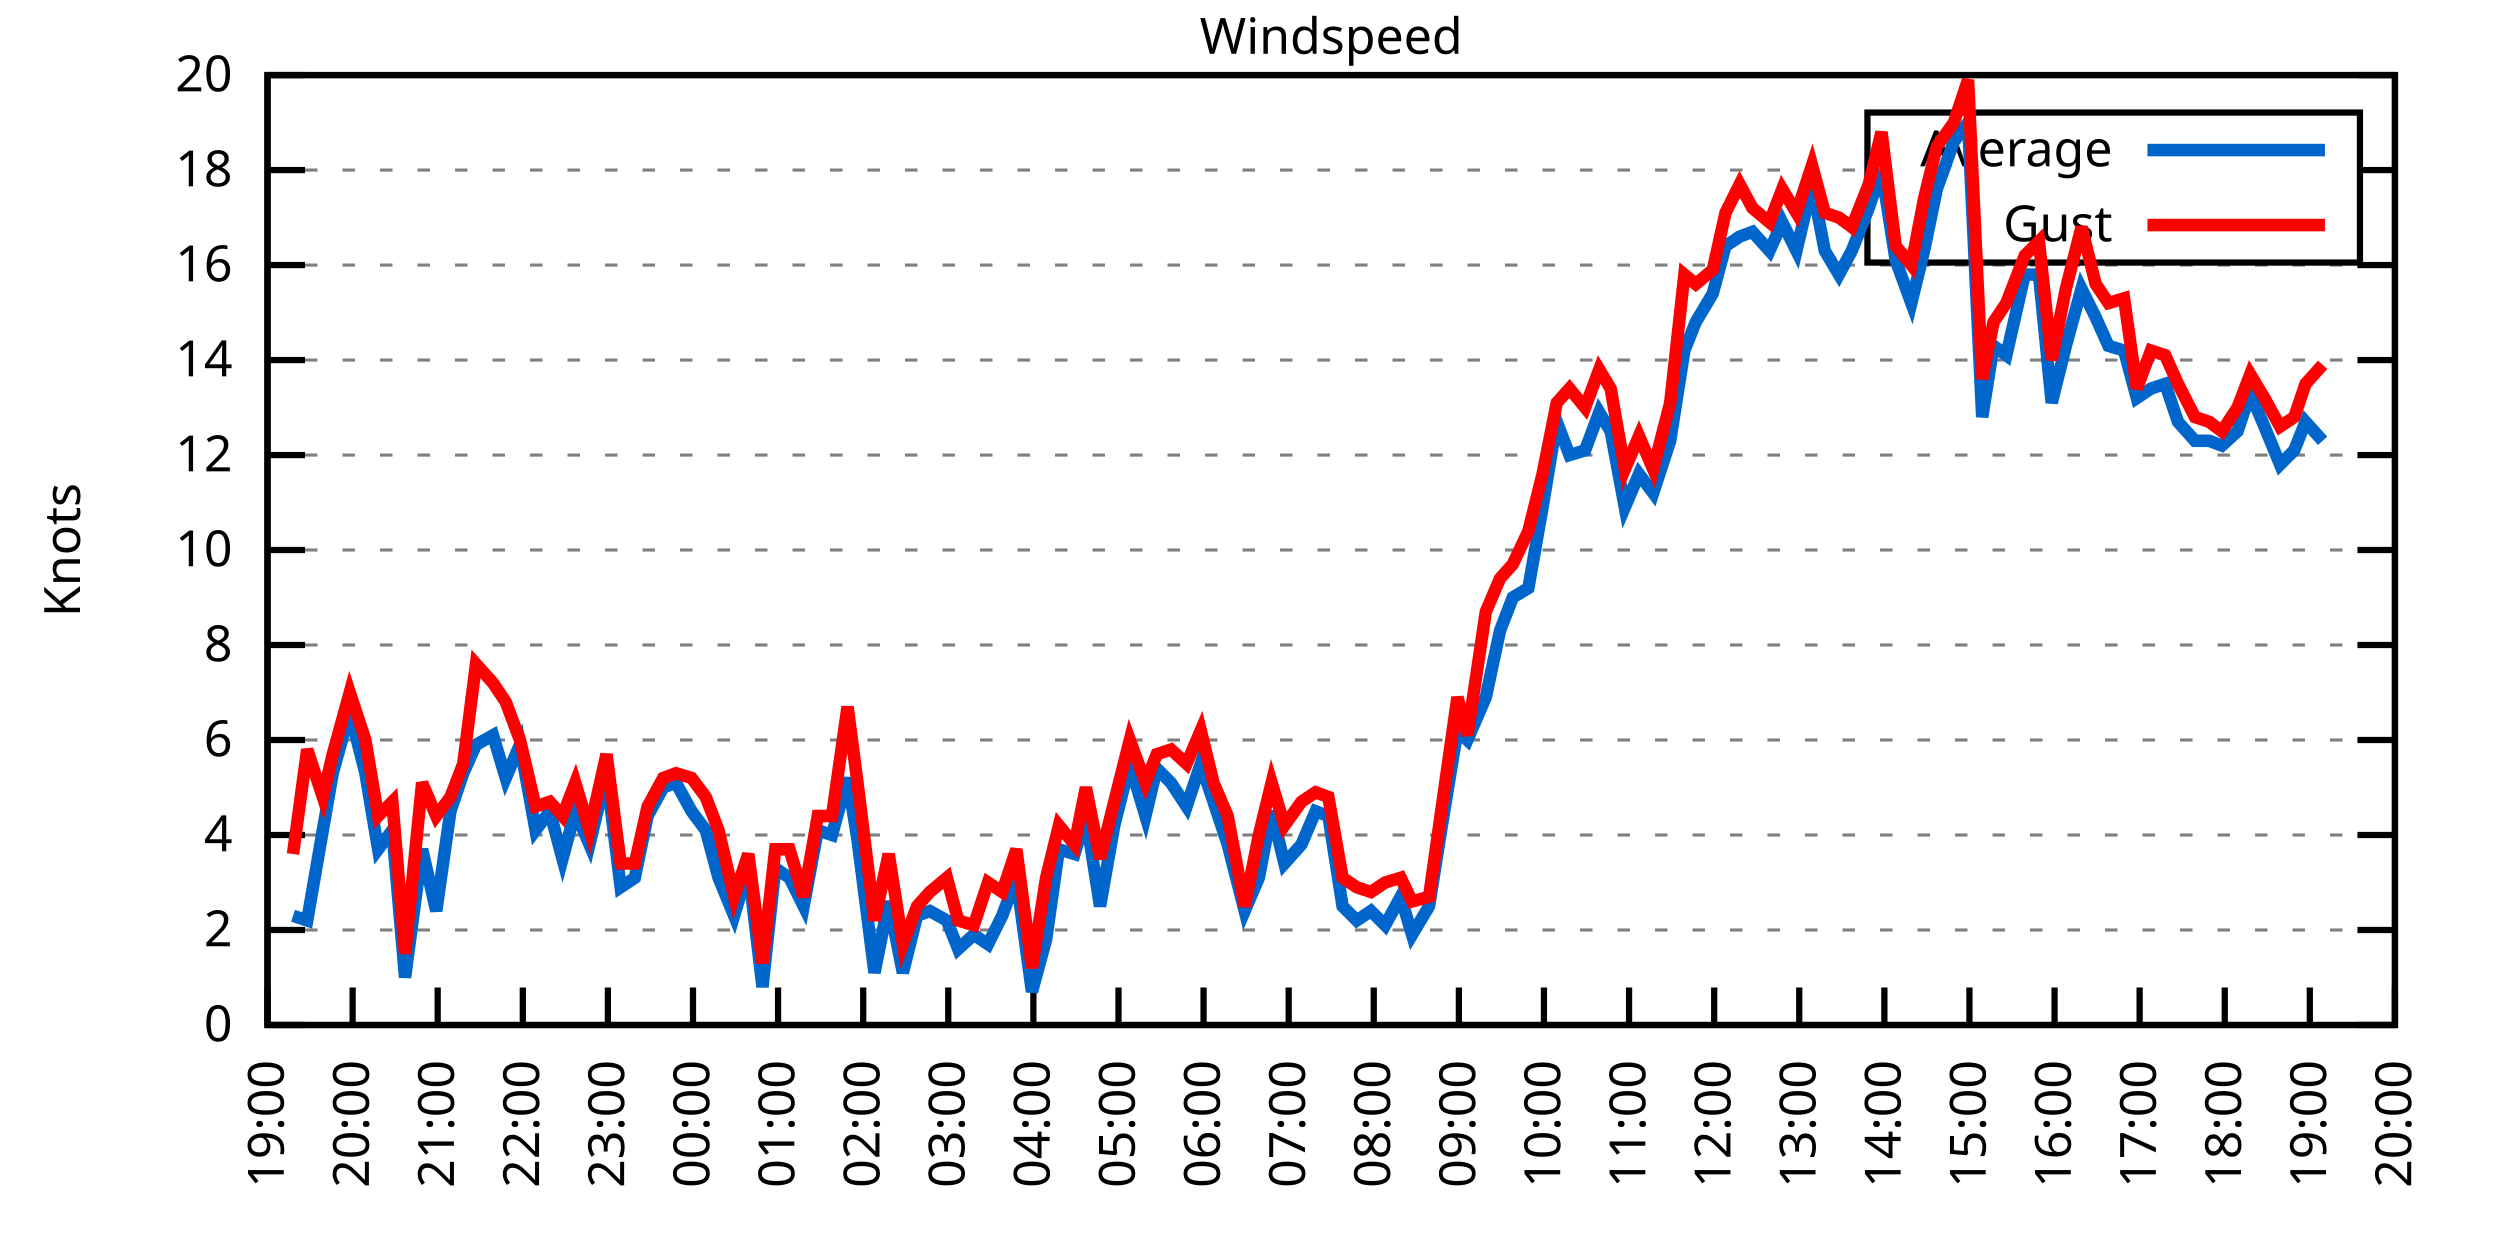
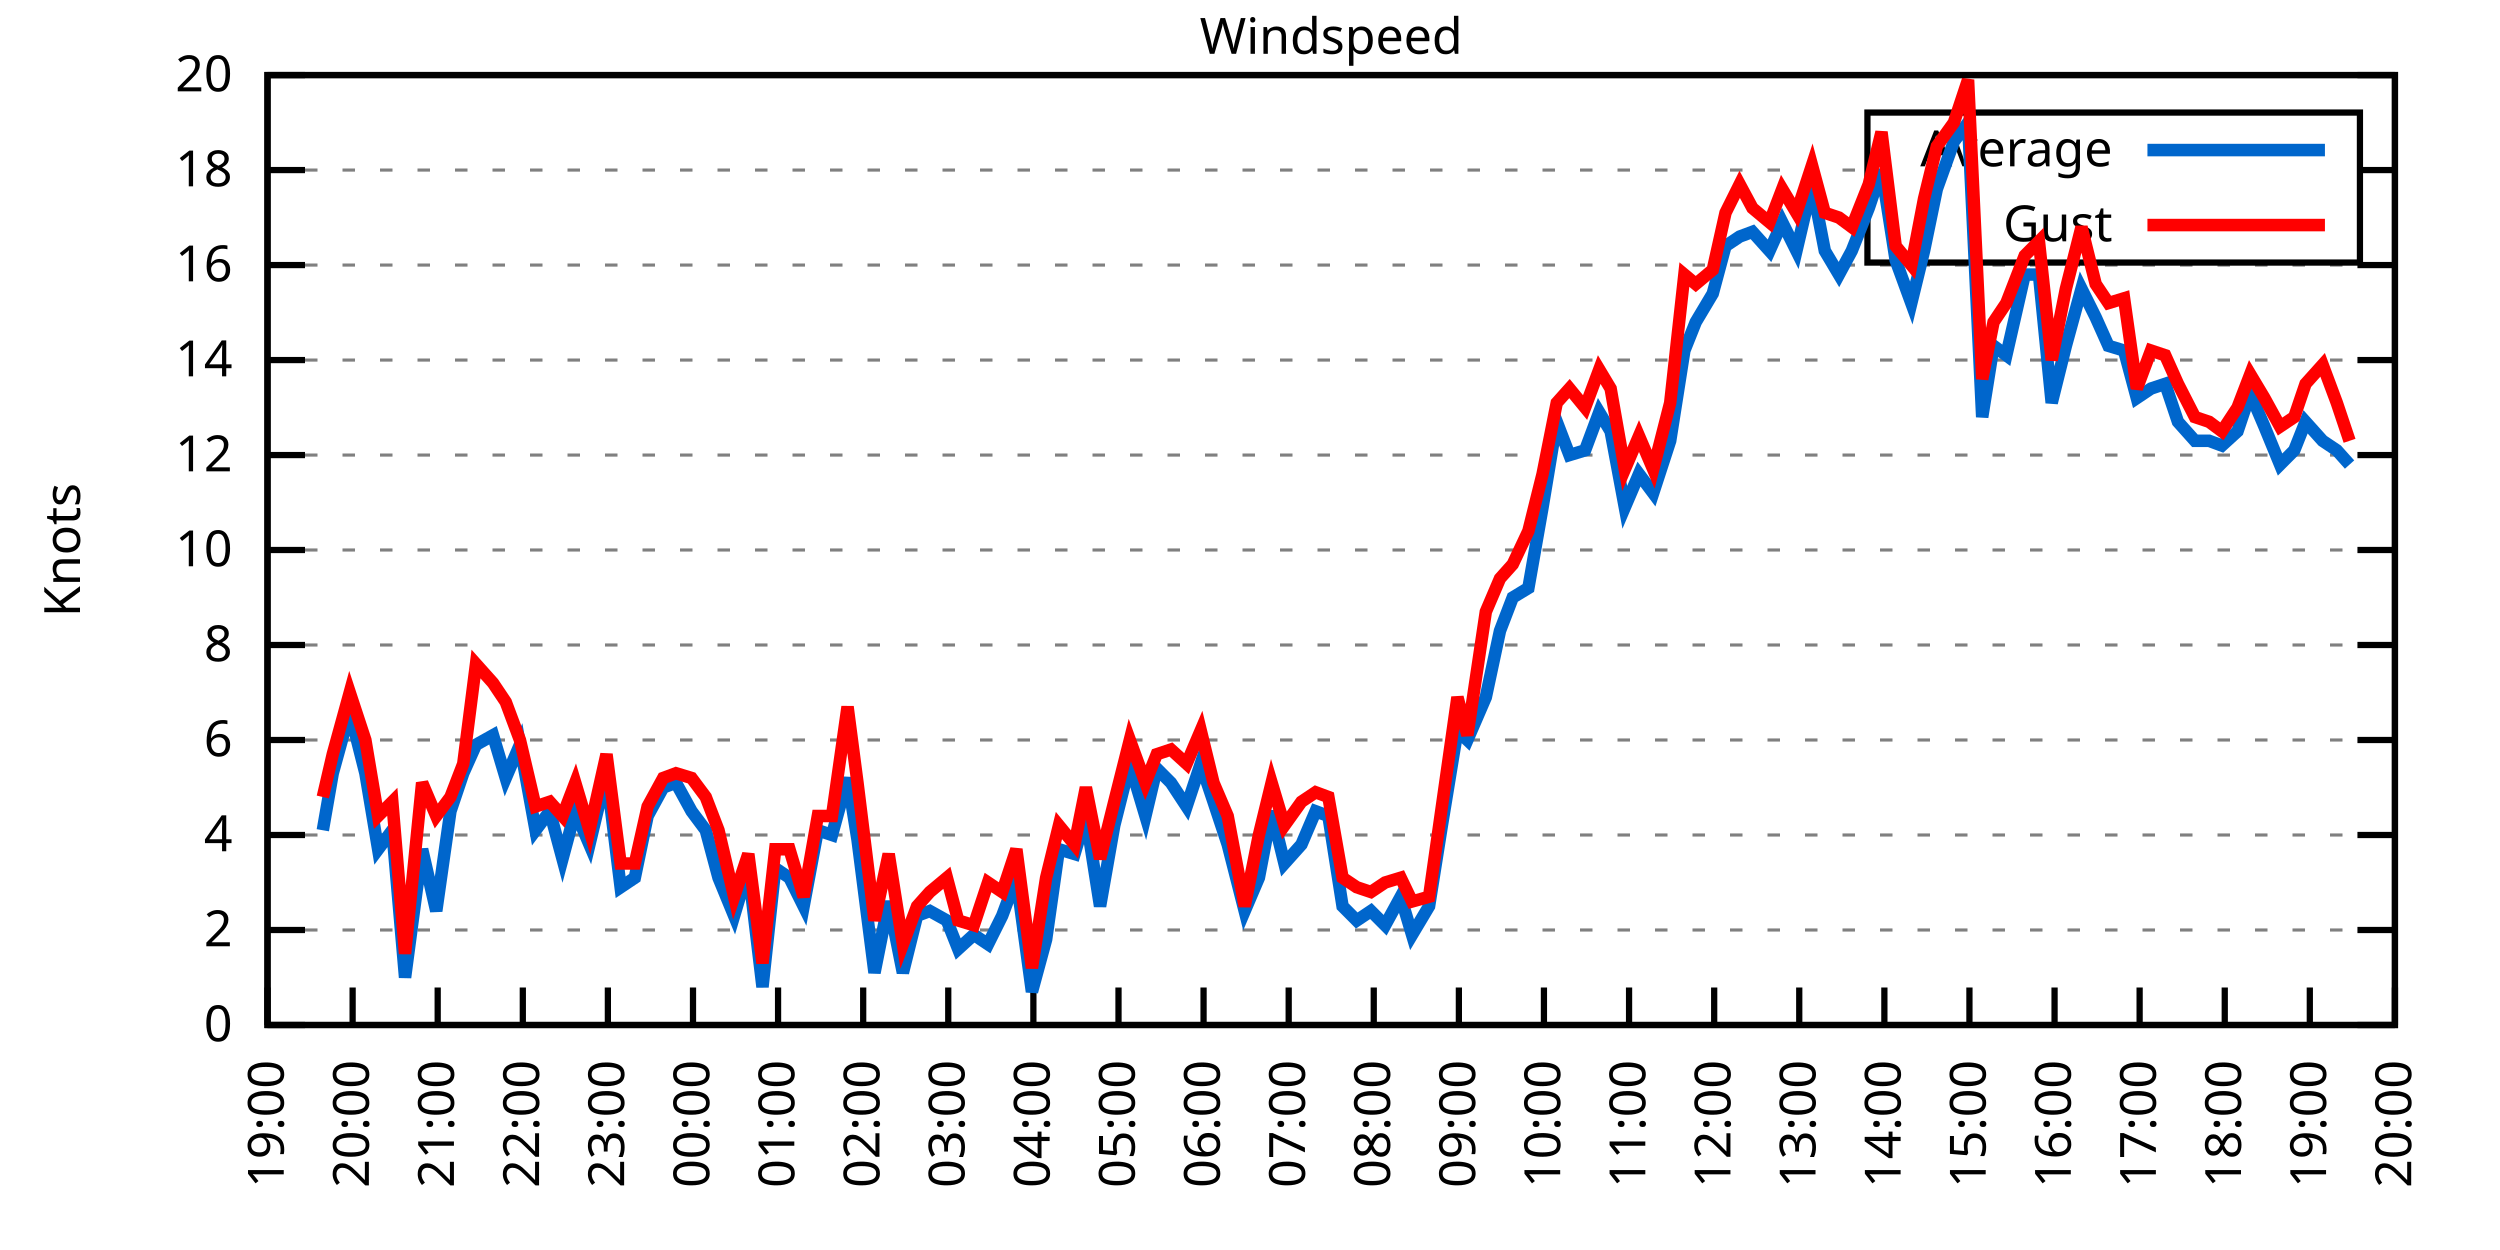
<svg xmlns="http://www.w3.org/2000/svg" xmlns:xlink="http://www.w3.org/1999/xlink" width="400" height="200" viewBox="0 0 400 200">
  <g id="gnuplot_canvas">
    <rect x="0" y="0" width="400" height="200" fill="none" />
    <defs>
      <circle id="gpDot" r="0.5" stroke-width="0.5" stroke="currentColor" />
      <path id="gpPt0" stroke-width="0.333" stroke="currentColor" d="M-1,0 h2 M0,-1 v2" />
      <path id="gpPt1" stroke-width="0.333" stroke="currentColor" d="M-1,-1 L1,1 M1,-1 L-1,1" />
      <path id="gpPt2" stroke-width="0.333" stroke="currentColor" d="M-1,0 L1,0 M0,-1 L0,1 M-1,-1 L1,1 M-1,1 L1,-1" />
      <rect id="gpPt3" stroke-width="0.333" stroke="currentColor" x="-1" y="-1" width="2" height="2" />
      <rect id="gpPt4" stroke-width="0.333" stroke="currentColor" fill="currentColor" x="-1" y="-1" width="2" height="2" />
      <circle id="gpPt5" stroke-width="0.333" stroke="currentColor" cx="0" cy="0" r="1" />
      <use xlink:href="#gpPt5" id="gpPt6" fill="currentColor" stroke="none" />
      <path id="gpPt7" stroke-width="0.333" stroke="currentColor" d="M0,-1.33 L-1.33,0.67 L1.33,0.67 z" />
      <use xlink:href="#gpPt7" id="gpPt8" fill="currentColor" stroke="none" />
      <use xlink:href="#gpPt7" id="gpPt9" stroke="currentColor" transform="rotate(180)" />
      <use xlink:href="#gpPt9" id="gpPt10" fill="currentColor" stroke="none" />
      <use xlink:href="#gpPt3" id="gpPt11" stroke="currentColor" transform="rotate(45)" />
      <use xlink:href="#gpPt11" id="gpPt12" fill="currentColor" stroke="none" />
      <path id="gpPt13" stroke-width="0.333" stroke="currentColor" d="M0,1.330 L1.265,0.411 L0.782,-1.067 L-0.782,-1.076 L-1.265,0.411 z" />
      <use xlink:href="#gpPt13" id="gpPt14" fill="currentColor" stroke="none" />
      <filter id="textbox" filterUnits="objectBoundingBox" x="0" y="0" height="1" width="1">
        <feFlood flood-color="white" flood-opacity="1" result="bgnd" />
        <feComposite in="SourceGraphic" in2="bgnd" operator="atop" />
      </filter>
      <filter id="greybox" filterUnits="objectBoundingBox" x="0" y="0" height="1" width="1">
        <feFlood flood-color="lightgrey" flood-opacity="1" result="grey" />
        <feComposite in="SourceGraphic" in2="grey" operator="atop" />
      </filter>
    </defs>
    <g fill="none" color="white" stroke="currentColor" stroke-width="1.00" stroke-linecap="butt" stroke-linejoin="miter">
</g>
    <g fill="none" color="black" stroke="currentColor" stroke-width="1.00" stroke-linecap="butt" stroke-linejoin="miter">
      <g stroke="none" shape-rendering="crispEdges">
        <polygon fill="rgb(255, 255, 255)" points="42.80,164.00 383.18,164.00 383.18,12.02 42.80,12.02 " />
      </g>
    </g>
    <g fill="none" color="black" stroke="currentColor" stroke-width="1.00" stroke-linecap="butt" stroke-linejoin="miter">
</g>
    <g fill="none" color="black" stroke="black" stroke-width="0.50" stroke-linecap="butt" stroke-linejoin="miter">
</g>
    <g fill="none" color="gray" stroke="currentColor" stroke-width="0.50" stroke-linecap="butt" stroke-linejoin="miter">
      <path stroke="gray" stroke-dasharray="2,4" class="gridline" d="M42.80,164.00 L383.19,164.00  " />
    </g>
    <g fill="none" color="gray" stroke="gray" stroke-width="1.00" stroke-linecap="butt" stroke-linejoin="miter">
</g>
    <g fill="none" color="black" stroke="currentColor" stroke-width="1.00" stroke-linecap="butt" stroke-linejoin="miter">
      <path stroke="black" d="M42.80,164.00 L48.80,164.00 M383.19,164.00 L377.19,164.00  " />
      <g transform="translate(37.20,166.60)" stroke="none" fill="black" font-family="Sans" font-size="8.00" text-anchor="end">
        <text>
          <tspan font-family="Sans"> 0</tspan>
        </text>
      </g>
    </g>
    <g fill="none" color="black" stroke="currentColor" stroke-width="1.00" stroke-linecap="butt" stroke-linejoin="miter">
</g>
    <g fill="none" color="black" stroke="black" stroke-width="0.50" stroke-linecap="butt" stroke-linejoin="miter">
</g>
    <g fill="none" color="gray" stroke="currentColor" stroke-width="0.50" stroke-linecap="butt" stroke-linejoin="miter">
      <path stroke="gray" stroke-dasharray="2,4" class="gridline" d="M42.80,148.80 L383.19,148.80  " />
    </g>
    <g fill="none" color="gray" stroke="gray" stroke-width="1.00" stroke-linecap="butt" stroke-linejoin="miter">
</g>
    <g fill="none" color="black" stroke="currentColor" stroke-width="1.00" stroke-linecap="butt" stroke-linejoin="miter">
      <path stroke="black" d="M42.80,148.80 L48.80,148.80 M383.19,148.80 L377.19,148.80  " />
      <g transform="translate(37.20,151.40)" stroke="none" fill="black" font-family="Sans" font-size="8.00" text-anchor="end">
        <text>
          <tspan font-family="Sans"> 2</tspan>
        </text>
      </g>
    </g>
    <g fill="none" color="black" stroke="currentColor" stroke-width="1.00" stroke-linecap="butt" stroke-linejoin="miter">
</g>
    <g fill="none" color="black" stroke="black" stroke-width="0.50" stroke-linecap="butt" stroke-linejoin="miter">
</g>
    <g fill="none" color="gray" stroke="currentColor" stroke-width="0.50" stroke-linecap="butt" stroke-linejoin="miter">
      <path stroke="gray" stroke-dasharray="2,4" class="gridline" d="M42.80,133.60 L383.19,133.60  " />
    </g>
    <g fill="none" color="gray" stroke="gray" stroke-width="1.00" stroke-linecap="butt" stroke-linejoin="miter">
</g>
    <g fill="none" color="black" stroke="currentColor" stroke-width="1.00" stroke-linecap="butt" stroke-linejoin="miter">
      <path stroke="black" d="M42.80,133.60 L48.80,133.60 M383.19,133.60 L377.19,133.60  " />
      <g transform="translate(37.20,136.20)" stroke="none" fill="black" font-family="Sans" font-size="8.00" text-anchor="end">
        <text>
          <tspan font-family="Sans"> 4</tspan>
        </text>
      </g>
    </g>
    <g fill="none" color="black" stroke="currentColor" stroke-width="1.00" stroke-linecap="butt" stroke-linejoin="miter">
</g>
    <g fill="none" color="black" stroke="black" stroke-width="0.50" stroke-linecap="butt" stroke-linejoin="miter">
</g>
    <g fill="none" color="gray" stroke="currentColor" stroke-width="0.50" stroke-linecap="butt" stroke-linejoin="miter">
      <path stroke="gray" stroke-dasharray="2,4" class="gridline" d="M42.80,118.40 L383.19,118.40  " />
    </g>
    <g fill="none" color="gray" stroke="gray" stroke-width="1.00" stroke-linecap="butt" stroke-linejoin="miter">
</g>
    <g fill="none" color="black" stroke="currentColor" stroke-width="1.00" stroke-linecap="butt" stroke-linejoin="miter">
      <path stroke="black" d="M42.80,118.40 L48.80,118.40 M383.19,118.40 L377.19,118.40  " />
      <g transform="translate(37.20,121.00)" stroke="none" fill="black" font-family="Sans" font-size="8.00" text-anchor="end">
        <text>
          <tspan font-family="Sans"> 6</tspan>
        </text>
      </g>
    </g>
    <g fill="none" color="black" stroke="currentColor" stroke-width="1.00" stroke-linecap="butt" stroke-linejoin="miter">
</g>
    <g fill="none" color="black" stroke="black" stroke-width="0.50" stroke-linecap="butt" stroke-linejoin="miter">
</g>
    <g fill="none" color="gray" stroke="currentColor" stroke-width="0.50" stroke-linecap="butt" stroke-linejoin="miter">
      <path stroke="gray" stroke-dasharray="2,4" class="gridline" d="M42.80,103.20 L383.19,103.20  " />
    </g>
    <g fill="none" color="gray" stroke="gray" stroke-width="1.00" stroke-linecap="butt" stroke-linejoin="miter">
</g>
    <g fill="none" color="black" stroke="currentColor" stroke-width="1.00" stroke-linecap="butt" stroke-linejoin="miter">
      <path stroke="black" d="M42.80,103.20 L48.80,103.20 M383.19,103.20 L377.19,103.20  " />
      <g transform="translate(37.20,105.80)" stroke="none" fill="black" font-family="Sans" font-size="8.00" text-anchor="end">
        <text>
          <tspan font-family="Sans"> 8</tspan>
        </text>
      </g>
    </g>
    <g fill="none" color="black" stroke="currentColor" stroke-width="1.00" stroke-linecap="butt" stroke-linejoin="miter">
</g>
    <g fill="none" color="black" stroke="black" stroke-width="0.50" stroke-linecap="butt" stroke-linejoin="miter">
</g>
    <g fill="none" color="gray" stroke="currentColor" stroke-width="0.50" stroke-linecap="butt" stroke-linejoin="miter">
      <path stroke="gray" stroke-dasharray="2,4" class="gridline" d="M42.80,88.00 L383.19,88.00  " />
    </g>
    <g fill="none" color="gray" stroke="gray" stroke-width="1.00" stroke-linecap="butt" stroke-linejoin="miter">
</g>
    <g fill="none" color="black" stroke="currentColor" stroke-width="1.00" stroke-linecap="butt" stroke-linejoin="miter">
      <path stroke="black" d="M42.80,88.00 L48.80,88.00 M383.19,88.00 L377.19,88.00  " />
      <g transform="translate(37.20,90.60)" stroke="none" fill="black" font-family="Sans" font-size="8.00" text-anchor="end">
        <text>
          <tspan font-family="Sans"> 10</tspan>
        </text>
      </g>
    </g>
    <g fill="none" color="black" stroke="currentColor" stroke-width="1.00" stroke-linecap="butt" stroke-linejoin="miter">
</g>
    <g fill="none" color="black" stroke="black" stroke-width="0.50" stroke-linecap="butt" stroke-linejoin="miter">
</g>
    <g fill="none" color="gray" stroke="currentColor" stroke-width="0.50" stroke-linecap="butt" stroke-linejoin="miter">
      <path stroke="gray" stroke-dasharray="2,4" class="gridline" d="M42.80,72.81 L383.19,72.81  " />
    </g>
    <g fill="none" color="gray" stroke="gray" stroke-width="1.00" stroke-linecap="butt" stroke-linejoin="miter">
</g>
    <g fill="none" color="black" stroke="currentColor" stroke-width="1.00" stroke-linecap="butt" stroke-linejoin="miter">
      <path stroke="black" d="M42.80,72.81 L48.80,72.81 M383.19,72.81 L377.19,72.81  " />
      <g transform="translate(37.20,75.41)" stroke="none" fill="black" font-family="Sans" font-size="8.00" text-anchor="end">
        <text>
          <tspan font-family="Sans"> 12</tspan>
        </text>
      </g>
    </g>
    <g fill="none" color="black" stroke="currentColor" stroke-width="1.00" stroke-linecap="butt" stroke-linejoin="miter">
</g>
    <g fill="none" color="black" stroke="black" stroke-width="0.50" stroke-linecap="butt" stroke-linejoin="miter">
</g>
    <g fill="none" color="gray" stroke="currentColor" stroke-width="0.50" stroke-linecap="butt" stroke-linejoin="miter">
      <path stroke="gray" stroke-dasharray="2,4" class="gridline" d="M42.80,57.61 L383.19,57.61  " />
    </g>
    <g fill="none" color="gray" stroke="gray" stroke-width="1.00" stroke-linecap="butt" stroke-linejoin="miter">
</g>
    <g fill="none" color="black" stroke="currentColor" stroke-width="1.00" stroke-linecap="butt" stroke-linejoin="miter">
      <path stroke="black" d="M42.80,57.61 L48.80,57.61 M383.19,57.61 L377.19,57.61  " />
      <g transform="translate(37.20,60.21)" stroke="none" fill="black" font-family="Sans" font-size="8.00" text-anchor="end">
        <text>
          <tspan font-family="Sans"> 14</tspan>
        </text>
      </g>
    </g>
    <g fill="none" color="black" stroke="currentColor" stroke-width="1.00" stroke-linecap="butt" stroke-linejoin="miter">
</g>
    <g fill="none" color="black" stroke="black" stroke-width="0.50" stroke-linecap="butt" stroke-linejoin="miter">
</g>
    <g fill="none" color="gray" stroke="currentColor" stroke-width="0.50" stroke-linecap="butt" stroke-linejoin="miter">
      <path stroke="gray" stroke-dasharray="2,4" class="gridline" d="M42.80,42.41 L383.19,42.41  " />
    </g>
    <g fill="none" color="gray" stroke="gray" stroke-width="1.00" stroke-linecap="butt" stroke-linejoin="miter">
</g>
    <g fill="none" color="black" stroke="currentColor" stroke-width="1.00" stroke-linecap="butt" stroke-linejoin="miter">
      <path stroke="black" d="M42.80,42.41 L48.80,42.41 M383.19,42.41 L377.19,42.41  " />
      <g transform="translate(37.20,45.01)" stroke="none" fill="black" font-family="Sans" font-size="8.00" text-anchor="end">
        <text>
          <tspan font-family="Sans"> 16</tspan>
        </text>
      </g>
    </g>
    <g fill="none" color="black" stroke="currentColor" stroke-width="1.00" stroke-linecap="butt" stroke-linejoin="miter">
</g>
    <g fill="none" color="black" stroke="black" stroke-width="0.50" stroke-linecap="butt" stroke-linejoin="miter">
</g>
    <g fill="none" color="gray" stroke="currentColor" stroke-width="0.50" stroke-linecap="butt" stroke-linejoin="miter">
      <path stroke="gray" stroke-dasharray="2,4" class="gridline" d="M42.80,27.21 L298.79,27.21 M377.59,27.21 L383.19,27.21  " />
    </g>
    <g fill="none" color="gray" stroke="gray" stroke-width="1.00" stroke-linecap="butt" stroke-linejoin="miter">
</g>
    <g fill="none" color="black" stroke="currentColor" stroke-width="1.00" stroke-linecap="butt" stroke-linejoin="miter">
      <path stroke="black" d="M42.80,27.21 L48.80,27.21 M383.19,27.21 L377.19,27.21  " />
      <g transform="translate(37.20,29.81)" stroke="none" fill="black" font-family="Sans" font-size="8.00" text-anchor="end">
        <text>
          <tspan font-family="Sans"> 18</tspan>
        </text>
      </g>
    </g>
    <g fill="none" color="black" stroke="currentColor" stroke-width="1.00" stroke-linecap="butt" stroke-linejoin="miter">
</g>
    <g fill="none" color="black" stroke="black" stroke-width="0.50" stroke-linecap="butt" stroke-linejoin="miter">
</g>
    <g fill="none" color="gray" stroke="currentColor" stroke-width="0.50" stroke-linecap="butt" stroke-linejoin="miter">
      <path stroke="gray" stroke-dasharray="2,4" class="gridline" d="M42.80,12.01 L383.19,12.01  " />
    </g>
    <g fill="none" color="gray" stroke="gray" stroke-width="1.00" stroke-linecap="butt" stroke-linejoin="miter">
</g>
    <g fill="none" color="black" stroke="currentColor" stroke-width="1.00" stroke-linecap="butt" stroke-linejoin="miter">
      <path stroke="black" d="M42.80,12.01 L48.80,12.01 M383.19,12.01 L377.19,12.01  " />
      <g transform="translate(37.20,14.61)" stroke="none" fill="black" font-family="Sans" font-size="8.00" text-anchor="end">
        <text>
          <tspan font-family="Sans"> 20</tspan>
        </text>
      </g>
    </g>
    <g fill="none" color="black" stroke="currentColor" stroke-width="1.00" stroke-linecap="butt" stroke-linejoin="miter">
      <path stroke="black" d="M42.80,164.00 L42.80,158.00  " />
      <g transform="translate(45.40,169.60) rotate(270.00)" stroke="none" fill="black" font-family="Sans" font-size="8.00" text-anchor="end">
        <text>
          <tspan font-family="Sans">19:00</tspan>
        </text>
      </g>
    </g>
    <g fill="none" color="black" stroke="currentColor" stroke-width="1.00" stroke-linecap="butt" stroke-linejoin="miter">
      <path stroke="black" d="M56.42,164.00 L56.42,158.00  " />
      <g transform="translate(59.02,169.60) rotate(270.00)" stroke="none" fill="black" font-family="Sans" font-size="8.00" text-anchor="end">
        <text>
          <tspan font-family="Sans">20:00</tspan>
        </text>
      </g>
    </g>
    <g fill="none" color="black" stroke="currentColor" stroke-width="1.00" stroke-linecap="butt" stroke-linejoin="miter">
      <path stroke="black" d="M70.03,164.00 L70.03,158.00  " />
      <g transform="translate(72.63,169.60) rotate(270.00)" stroke="none" fill="black" font-family="Sans" font-size="8.00" text-anchor="end">
        <text>
          <tspan font-family="Sans">21:00</tspan>
        </text>
      </g>
    </g>
    <g fill="none" color="black" stroke="currentColor" stroke-width="1.00" stroke-linecap="butt" stroke-linejoin="miter">
      <path stroke="black" d="M83.65,164.00 L83.65,158.00  " />
      <g transform="translate(86.25,169.60) rotate(270.00)" stroke="none" fill="black" font-family="Sans" font-size="8.00" text-anchor="end">
        <text>
          <tspan font-family="Sans">22:00</tspan>
        </text>
      </g>
    </g>
    <g fill="none" color="black" stroke="currentColor" stroke-width="1.00" stroke-linecap="butt" stroke-linejoin="miter">
      <path stroke="black" d="M97.26,164.00 L97.26,158.00  " />
      <g transform="translate(99.86,169.60) rotate(270.00)" stroke="none" fill="black" font-family="Sans" font-size="8.00" text-anchor="end">
        <text>
          <tspan font-family="Sans">23:00</tspan>
        </text>
      </g>
    </g>
    <g fill="none" color="black" stroke="currentColor" stroke-width="1.00" stroke-linecap="butt" stroke-linejoin="miter">
      <path stroke="black" d="M110.88,164.00 L110.88,158.00  " />
      <g transform="translate(113.48,169.60) rotate(270.00)" stroke="none" fill="black" font-family="Sans" font-size="8.00" text-anchor="end">
        <text>
          <tspan font-family="Sans">00:00</tspan>
        </text>
      </g>
    </g>
    <g fill="none" color="black" stroke="currentColor" stroke-width="1.00" stroke-linecap="butt" stroke-linejoin="miter">
      <path stroke="black" d="M124.49,164.00 L124.49,158.00  " />
      <g transform="translate(127.09,169.60) rotate(270.00)" stroke="none" fill="black" font-family="Sans" font-size="8.00" text-anchor="end">
        <text>
          <tspan font-family="Sans">01:00</tspan>
        </text>
      </g>
    </g>
    <g fill="none" color="black" stroke="currentColor" stroke-width="1.00" stroke-linecap="butt" stroke-linejoin="miter">
      <path stroke="black" d="M138.11,164.00 L138.11,158.00  " />
      <g transform="translate(140.71,169.60) rotate(270.00)" stroke="none" fill="black" font-family="Sans" font-size="8.00" text-anchor="end">
        <text>
          <tspan font-family="Sans">02:00</tspan>
        </text>
      </g>
    </g>
    <g fill="none" color="black" stroke="currentColor" stroke-width="1.00" stroke-linecap="butt" stroke-linejoin="miter">
      <path stroke="black" d="M151.72,164.00 L151.72,158.00  " />
      <g transform="translate(154.32,169.60) rotate(270.00)" stroke="none" fill="black" font-family="Sans" font-size="8.00" text-anchor="end">
        <text>
          <tspan font-family="Sans">03:00</tspan>
        </text>
      </g>
    </g>
    <g fill="none" color="black" stroke="currentColor" stroke-width="1.00" stroke-linecap="butt" stroke-linejoin="miter">
      <path stroke="black" d="M165.34,164.00 L165.34,158.00  " />
      <g transform="translate(167.94,169.60) rotate(270.00)" stroke="none" fill="black" font-family="Sans" font-size="8.00" text-anchor="end">
        <text>
          <tspan font-family="Sans">04:00</tspan>
        </text>
      </g>
    </g>
    <g fill="none" color="black" stroke="currentColor" stroke-width="1.00" stroke-linecap="butt" stroke-linejoin="miter">
      <path stroke="black" d="M178.96,164.00 L178.96,158.00  " />
      <g transform="translate(181.56,169.60) rotate(270.00)" stroke="none" fill="black" font-family="Sans" font-size="8.00" text-anchor="end">
        <text>
          <tspan font-family="Sans">05:00</tspan>
        </text>
      </g>
    </g>
    <g fill="none" color="black" stroke="currentColor" stroke-width="1.00" stroke-linecap="butt" stroke-linejoin="miter">
      <path stroke="black" d="M192.57,164.00 L192.57,158.00  " />
      <g transform="translate(195.17,169.60) rotate(270.00)" stroke="none" fill="black" font-family="Sans" font-size="8.00" text-anchor="end">
        <text>
          <tspan font-family="Sans">06:00</tspan>
        </text>
      </g>
    </g>
    <g fill="none" color="black" stroke="currentColor" stroke-width="1.00" stroke-linecap="butt" stroke-linejoin="miter">
      <path stroke="black" d="M206.19,164.00 L206.19,158.00  " />
      <g transform="translate(208.79,169.60) rotate(270.00)" stroke="none" fill="black" font-family="Sans" font-size="8.00" text-anchor="end">
        <text>
          <tspan font-family="Sans">07:00</tspan>
        </text>
      </g>
    </g>
    <g fill="none" color="black" stroke="currentColor" stroke-width="1.00" stroke-linecap="butt" stroke-linejoin="miter">
      <path stroke="black" d="M219.80,164.00 L219.80,158.00  " />
      <g transform="translate(222.40,169.60) rotate(270.00)" stroke="none" fill="black" font-family="Sans" font-size="8.00" text-anchor="end">
        <text>
          <tspan font-family="Sans">08:00</tspan>
        </text>
      </g>
    </g>
    <g fill="none" color="black" stroke="currentColor" stroke-width="1.00" stroke-linecap="butt" stroke-linejoin="miter">
      <path stroke="black" d="M233.42,164.00 L233.42,158.00  " />
      <g transform="translate(236.02,169.60) rotate(270.00)" stroke="none" fill="black" font-family="Sans" font-size="8.00" text-anchor="end">
        <text>
          <tspan font-family="Sans">09:00</tspan>
        </text>
      </g>
    </g>
    <g fill="none" color="black" stroke="currentColor" stroke-width="1.00" stroke-linecap="butt" stroke-linejoin="miter">
      <path stroke="black" d="M247.03,164.00 L247.03,158.00  " />
      <g transform="translate(249.63,169.60) rotate(270.00)" stroke="none" fill="black" font-family="Sans" font-size="8.00" text-anchor="end">
        <text>
          <tspan font-family="Sans">10:00</tspan>
        </text>
      </g>
    </g>
    <g fill="none" color="black" stroke="currentColor" stroke-width="1.00" stroke-linecap="butt" stroke-linejoin="miter">
      <path stroke="black" d="M260.65,164.00 L260.65,158.00  " />
      <g transform="translate(263.25,169.60) rotate(270.00)" stroke="none" fill="black" font-family="Sans" font-size="8.00" text-anchor="end">
        <text>
          <tspan font-family="Sans">11:00</tspan>
        </text>
      </g>
    </g>
    <g fill="none" color="black" stroke="currentColor" stroke-width="1.00" stroke-linecap="butt" stroke-linejoin="miter">
      <path stroke="black" d="M274.27,164.00 L274.27,158.00  " />
      <g transform="translate(276.87,169.60) rotate(270.00)" stroke="none" fill="black" font-family="Sans" font-size="8.00" text-anchor="end">
        <text>
          <tspan font-family="Sans">12:00</tspan>
        </text>
      </g>
    </g>
    <g fill="none" color="black" stroke="currentColor" stroke-width="1.00" stroke-linecap="butt" stroke-linejoin="miter">
      <path stroke="black" d="M287.88,164.00 L287.88,158.00  " />
      <g transform="translate(290.48,169.60) rotate(270.00)" stroke="none" fill="black" font-family="Sans" font-size="8.00" text-anchor="end">
        <text>
          <tspan font-family="Sans">13:00</tspan>
        </text>
      </g>
    </g>
    <g fill="none" color="black" stroke="currentColor" stroke-width="1.00" stroke-linecap="butt" stroke-linejoin="miter">
      <path stroke="black" d="M301.50,164.00 L301.50,158.00  " />
      <g transform="translate(304.10,169.60) rotate(270.00)" stroke="none" fill="black" font-family="Sans" font-size="8.00" text-anchor="end">
        <text>
          <tspan font-family="Sans">14:00</tspan>
        </text>
      </g>
    </g>
    <g fill="none" color="black" stroke="currentColor" stroke-width="1.00" stroke-linecap="butt" stroke-linejoin="miter">
      <path stroke="black" d="M315.11,164.00 L315.11,158.00  " />
      <g transform="translate(317.71,169.60) rotate(270.00)" stroke="none" fill="black" font-family="Sans" font-size="8.00" text-anchor="end">
        <text>
          <tspan font-family="Sans">15:00</tspan>
        </text>
      </g>
    </g>
    <g fill="none" color="black" stroke="currentColor" stroke-width="1.00" stroke-linecap="butt" stroke-linejoin="miter">
      <path stroke="black" d="M328.73,164.00 L328.73,158.00  " />
      <g transform="translate(331.33,169.60) rotate(270.00)" stroke="none" fill="black" font-family="Sans" font-size="8.00" text-anchor="end">
        <text>
          <tspan font-family="Sans">16:00</tspan>
        </text>
      </g>
    </g>
    <g fill="none" color="black" stroke="currentColor" stroke-width="1.00" stroke-linecap="butt" stroke-linejoin="miter">
      <path stroke="black" d="M342.34,164.00 L342.34,158.00  " />
      <g transform="translate(344.94,169.60) rotate(270.00)" stroke="none" fill="black" font-family="Sans" font-size="8.00" text-anchor="end">
        <text>
          <tspan font-family="Sans">17:00</tspan>
        </text>
      </g>
    </g>
    <g fill="none" color="black" stroke="currentColor" stroke-width="1.00" stroke-linecap="butt" stroke-linejoin="miter">
      <path stroke="black" d="M355.96,164.00 L355.96,158.00  " />
      <g transform="translate(358.56,169.60) rotate(270.00)" stroke="none" fill="black" font-family="Sans" font-size="8.00" text-anchor="end">
        <text>
          <tspan font-family="Sans">18:00</tspan>
        </text>
      </g>
    </g>
    <g fill="none" color="black" stroke="currentColor" stroke-width="1.00" stroke-linecap="butt" stroke-linejoin="miter">
      <path stroke="black" d="M369.57,164.00 L369.57,158.00  " />
      <g transform="translate(372.17,169.60) rotate(270.00)" stroke="none" fill="black" font-family="Sans" font-size="8.00" text-anchor="end">
        <text>
          <tspan font-family="Sans">19:00</tspan>
        </text>
      </g>
    </g>
    <g fill="none" color="black" stroke="currentColor" stroke-width="1.00" stroke-linecap="butt" stroke-linejoin="miter">
      <path stroke="black" d="M383.19,164.00 L383.19,158.00  " />
      <g transform="translate(385.79,169.60) rotate(270.00)" stroke="none" fill="black" font-family="Sans" font-size="8.00" text-anchor="end">
        <text>
          <tspan font-family="Sans">20:00</tspan>
        </text>
      </g>
    </g>
    <g fill="none" color="black" stroke="currentColor" stroke-width="1.00" stroke-linecap="butt" stroke-linejoin="miter">
</g>
    <g fill="none" color="black" stroke="currentColor" stroke-width="1.00" stroke-linecap="butt" stroke-linejoin="miter">
      <path stroke="black" d="M42.80,12.01 L42.80,164.00 L383.19,164.00 L383.19,12.01 L42.80,12.01 Z  " />
    </g>
    <g fill="none" color="black" stroke="currentColor" stroke-width="1.00" stroke-linecap="butt" stroke-linejoin="miter">
</g>
    <g fill="none" color="black" stroke="currentColor" stroke-width="1.00" stroke-linecap="butt" stroke-linejoin="miter">
      <path stroke="black" d="M298.79,42.01 L298.79,18.01 L377.59,18.01 L377.59,42.01 L298.79,42.01 Z  " />
    </g>
    <g id="Windspeed_plot_1">
      <g fill="none" color="white" stroke="black" stroke-width="2.00" stroke-linecap="butt" stroke-linejoin="miter">
</g>
      <g fill="none" color="black" stroke="currentColor" stroke-width="2.00" stroke-linecap="butt" stroke-linejoin="miter">
        <g transform="translate(337.99,26.61)" stroke="none" fill="black" font-family="Sans" font-size="8.00" text-anchor="end">
          <text>
            <tspan font-family="Sans">Average</tspan>
          </text>
        </g>
      </g>
      <g fill="none" color="black" stroke="currentColor" stroke-width="2.00" stroke-linecap="butt" stroke-linejoin="miter">
-         <path stroke="rgb(  0, 102, 204)" d="M343.59,24.01 L371.99,24.01 M46.88,146.52 L49.15,147.28 L51.65,132.84 L53.24,123.72 L55.96,113.84 L58.46,123.72   L60.50,135.88 L62.77,132.84 L64.81,156.40 L67.54,135.88 L69.80,145.76 L72.07,129.80 L74.12,123.72 L76.16,119.16   L78.88,117.64 L80.92,124.48 L83.19,119.16 L85.69,132.84 L87.96,129.80 L90.00,137.40 L92.04,129.80 L94.31,135.12   L97.04,123.72 L99.30,141.96 L101.57,140.44 L103.62,130.56 L106.11,126.00 L108.15,125.24 L110.65,129.80 L112.92,132.84   L114.96,140.44 L117.46,146.52 L119.73,138.92 L122.00,157.92 L124.04,138.92 L126.31,140.44 L128.58,145.00 L130.85,132.84   L133.12,133.60 L135.61,124.48 L137.20,134.36 L139.92,155.64 L142.19,144.24 L144.46,155.64 L146.73,146.52 L148.77,145.76   L151.50,147.28 L153.31,151.84 L155.81,149.56 L158.08,151.08 L160.35,146.52 L162.62,140.44 L165.11,158.68 L167.38,150.32   L169.43,135.88 L171.92,136.64 L173.74,130.56 L176.01,145.00 L178.28,132.08 L180.77,122.20 L183.27,130.56 L185.08,122.96   L187.35,125.24 L189.85,129.04 L192.12,122.20 L194.16,128.28 L196.43,135.12 L199.15,145.76 L201.42,140.44 L203.46,129.80   L205.51,138.16 L208.23,135.12 L210.50,129.80 L212.54,130.56 L214.81,145.00 L217.08,147.28 L219.35,145.76 L221.62,148.04   L224.11,143.48 L225.93,149.56 L228.65,145.00 L230.70,132.08 L233.19,116.88 L234.78,118.40 L237.73,111.56 L240.00,100.92   L242.04,95.60 L244.54,94.08 L246.81,81.17 L249.08,67.49 L251.12,72.81 L253.61,72.05 L255.88,65.97 L257.70,69.01   L259.97,81.17 L262.24,75.85 L264.51,78.89 L267.23,70.53 L269.50,56.09 L271.32,51.53 L274.04,46.97 L276.08,39.37   L278.35,37.85 L280.39,37.09 L283.12,40.13 L285.16,35.57 L287.43,40.13 L289.92,29.49 L291.97,40.13 L294.23,43.93   L296.28,40.13 L299.00,33.29 L301.04,27.21 L303.31,41.65 L305.81,48.49 L307.85,40.13 L309.89,30.25 L312.62,22.65   L314.89,19.61 L317.15,66.73 L318.97,55.33 L321.01,56.85 L323.96,43.93 L326.23,43.93 L328.27,64.45 L330.54,55.33   L333.04,46.21 L335.31,50.77 L337.35,55.33 L339.85,56.09 L341.89,63.69 L344.16,62.17 L346.43,61.41 L348.47,67.49   L351.19,70.53 L353.46,70.53 L355.50,71.29 L358.00,69.01 L360.04,62.93 L362.31,68.25 L364.81,74.33 L367.08,72.05   L368.89,67.49 L371.62,70.53  " />
+         <path stroke="rgb(  0, 102, 204)" d="M343.59,24.01 L371.99,24.01 M51.65,132.84 L53.24,123.72 L55.96,113.84 L58.46,123.72 L60.50,135.88 L62.77,132.84   L64.81,156.40 L67.54,135.88 L69.80,145.76 L72.07,129.80 L74.12,123.72 L76.16,119.16 L78.88,117.64 L80.92,124.48   L83.19,119.16 L85.69,132.84 L87.96,129.80 L90.00,137.40 L92.04,129.80 L94.31,135.12 L97.04,123.72 L99.30,141.96   L101.57,140.44 L103.62,130.56 L106.11,126.00 L108.15,125.24 L110.65,129.80 L112.92,132.84 L114.96,140.44 L117.46,146.52   L119.73,138.92 L122.00,157.92 L124.04,138.92 L126.31,140.44 L128.58,145.00 L130.85,132.84 L133.12,133.60 L135.61,124.48   L137.20,134.36 L139.92,155.64 L142.19,144.24 L144.46,155.64 L146.73,146.52 L148.77,145.76 L151.50,147.28 L153.31,151.84   L155.81,149.56 L158.08,151.08 L160.35,146.52 L162.62,140.44 L165.11,158.68 L167.38,150.32 L169.43,135.88 L171.92,136.64   L173.74,130.56 L176.01,145.00 L178.28,132.08 L180.77,122.20 L183.27,130.56 L185.08,122.96 L187.35,125.24 L189.85,129.04   L192.12,122.20 L194.16,128.28 L196.43,135.12 L199.15,145.76 L201.42,140.44 L203.46,129.80 L205.51,138.16 L208.23,135.12   L210.50,129.80 L212.54,130.56 L214.81,145.00 L217.08,147.28 L219.35,145.76 L221.62,148.04 L224.11,143.48 L225.93,149.56   L228.65,145.00 L230.70,132.08 L233.19,116.88 L234.78,118.40 L237.73,111.56 L240.00,100.92 L242.04,95.60 L244.54,94.08   L246.81,81.17 L249.08,67.49 L251.12,72.81 L253.61,72.05 L255.88,65.97 L257.70,69.01 L259.97,81.17 L262.24,75.85   L264.51,78.89 L267.23,70.53 L269.50,56.09 L271.32,51.53 L274.04,46.97 L276.08,39.37 L278.35,37.85 L280.39,37.09   L283.12,40.13 L285.16,35.57 L287.43,40.13 L289.92,29.49 L291.97,40.13 L294.23,43.93 L296.28,40.13 L299.00,33.29   L301.04,27.21 L303.31,41.65 L305.81,48.49 L307.85,40.13 L309.89,30.25 L312.62,22.65 L314.89,19.61 L317.15,66.73   L318.97,55.33 L321.01,56.85 L323.96,43.93 L326.23,43.93 L328.27,64.45 L330.54,55.33 L333.04,46.21 L335.31,50.77   L337.35,55.33 L339.85,56.09 L341.89,63.69 L344.16,62.17 L346.43,61.41 L348.47,67.49 L351.19,70.53 L353.46,70.53   L355.50,71.29 L358.00,69.01 L360.04,62.93 L362.31,68.25 L364.81,74.33 L367.08,72.05 L368.89,67.49 L371.62,70.53   L373.89,72.05 L375.93,74.33  " />
      </g>
    </g>
    <g id="Windspeed_plot_2">
      <g fill="none" color="black" stroke="currentColor" stroke-width="2.00" stroke-linecap="butt" stroke-linejoin="miter">
        <g transform="translate(337.99,38.61)" stroke="none" fill="black" font-family="Sans" font-size="8.00" text-anchor="end">
          <text>
            <tspan font-family="Sans">Gust</tspan>
          </text>
        </g>
      </g>
      <g fill="none" color="black" stroke="currentColor" stroke-width="2.00" stroke-linecap="butt" stroke-linejoin="miter">
-         <path stroke="rgb(255,   0,   0)" d="M343.59,36.01 L371.99,36.01 M46.88,136.64 L49.15,119.92 L51.65,127.52 L53.24,120.68 L55.96,110.80 L58.46,118.40   L60.50,130.56 L62.77,128.28 L64.81,152.60 L67.54,125.24 L69.80,130.56 L72.07,127.52 L74.12,122.20 L76.16,106.24   L78.88,109.28 L80.92,112.32 L83.19,118.40 L85.69,129.04 L87.96,128.28 L90.00,130.56 L92.04,125.24 L94.31,132.84   L97.04,120.68 L99.30,138.16 L101.57,138.16 L103.62,129.04 L106.11,124.48 L108.15,123.72 L110.65,124.48 L112.92,127.52   L114.96,132.84 L117.46,143.48 L119.73,136.64 L122.00,154.12 L124.04,135.88 L126.31,135.88 L128.58,143.48 L130.85,130.56   L133.12,130.56 L135.61,113.08 L137.20,125.24 L139.92,147.28 L142.19,136.64 L144.46,151.08 L146.73,145.00 L148.77,142.72   L151.50,140.44 L153.31,147.28 L155.81,148.04 L158.08,141.20 L160.35,142.72 L162.62,135.88 L165.11,154.88 L167.38,140.44   L169.43,132.08 L171.92,135.12 L173.74,126.00 L176.01,137.40 L178.28,128.28 L180.77,118.40 L183.27,125.24 L185.08,120.68   L187.35,119.92 L189.85,122.20 L192.12,116.88 L194.16,125.24 L196.43,130.56 L199.15,145.00 L201.42,133.60 L203.46,125.24   L205.51,132.08 L208.23,128.28 L210.50,126.76 L212.54,127.52 L214.81,140.44 L217.08,141.96 L219.35,142.72 L221.62,141.20   L224.11,140.44 L225.93,144.24 L228.65,143.48 L230.70,129.04 L233.19,111.56 L234.78,117.64 L237.73,97.88 L240.00,92.56   L242.04,90.28 L244.54,84.97 L246.81,75.85 L249.08,64.45 L251.12,62.17 L253.61,65.21 L255.88,59.13 L257.70,62.17   L259.97,75.09 L262.24,69.77 L264.51,75.09 L267.23,64.45 L269.50,43.93 L271.32,45.45 L274.04,43.17 L276.08,34.05   L278.35,29.49 L280.39,33.29 L283.12,35.57 L285.16,30.25 L287.43,34.05 L289.92,26.45 L291.97,34.05 L294.23,34.81   L296.28,36.33 L299.00,29.49 L301.04,21.13 L303.31,39.37 L305.81,42.41 L307.85,31.77 L309.89,23.41 L312.62,19.61   L314.89,12.77 L317.15,60.65 L318.97,51.53 L321.01,48.49 L323.96,40.89 L326.23,38.61 L328.27,57.61 L330.54,46.21   L333.04,36.33 L335.31,45.45 L337.35,48.49 L339.85,47.73 L341.89,62.17 L344.16,56.09 L346.43,56.85 L348.47,61.41   L351.19,66.73 L353.46,67.49 L355.50,69.01 L358.00,65.21 L360.04,59.89 L362.31,63.69 L364.81,68.25 L367.08,66.73   L368.89,61.41 L371.62,58.37  " />
+         <path stroke="rgb(255,   0,   0)" d="M343.59,36.01 L371.99,36.01 M51.65,127.52 L53.24,120.68 L55.96,110.80 L58.46,118.40 L60.50,130.56 L62.77,128.28   L64.81,152.60 L67.54,125.24 L69.80,130.56 L72.07,127.52 L74.12,122.20 L76.16,106.24 L78.88,109.28 L80.92,112.32   L83.19,118.40 L85.69,129.04 L87.96,128.28 L90.00,130.56 L92.04,125.24 L94.31,132.84 L97.04,120.68 L99.30,138.16   L101.57,138.16 L103.62,129.04 L106.11,124.48 L108.15,123.72 L110.65,124.48 L112.92,127.52 L114.96,132.84 L117.46,143.48   L119.73,136.64 L122.00,154.12 L124.04,135.88 L126.31,135.88 L128.58,143.48 L130.85,130.56 L133.12,130.56 L135.61,113.08   L137.20,125.24 L139.92,147.28 L142.19,136.64 L144.46,151.08 L146.73,145.00 L148.77,142.72 L151.50,140.44 L153.31,147.28   L155.81,148.04 L158.08,141.20 L160.35,142.72 L162.62,135.88 L165.11,154.88 L167.38,140.44 L169.43,132.08 L171.92,135.12   L173.74,126.00 L176.01,137.40 L178.28,128.28 L180.77,118.40 L183.27,125.24 L185.08,120.68 L187.35,119.92 L189.85,122.20   L192.12,116.88 L194.16,125.24 L196.43,130.56 L199.15,145.00 L201.42,133.60 L203.46,125.24 L205.51,132.08 L208.23,128.28   L210.50,126.76 L212.54,127.52 L214.81,140.44 L217.08,141.96 L219.35,142.72 L221.62,141.20 L224.11,140.44 L225.93,144.24   L228.65,143.48 L230.70,129.04 L233.19,111.56 L234.78,117.64 L237.73,97.88 L240.00,92.56 L242.04,90.28 L244.54,84.97   L246.81,75.85 L249.08,64.45 L251.12,62.17 L253.61,65.21 L255.88,59.13 L257.70,62.17 L259.97,75.09 L262.24,69.77   L264.51,75.09 L267.23,64.45 L269.50,43.93 L271.32,45.45 L274.04,43.17 L276.08,34.05 L278.35,29.49 L280.39,33.29   L283.12,35.57 L285.16,30.25 L287.43,34.05 L289.92,26.45 L291.97,34.05 L294.23,34.81 L296.28,36.33 L299.00,29.49   L301.04,21.13 L303.31,39.37 L305.81,42.41 L307.85,31.77 L309.89,23.41 L312.62,19.61 L314.89,12.77 L317.15,60.65   L318.97,51.53 L321.01,48.49 L323.96,40.89 L326.23,38.61 L328.27,57.61 L330.54,46.21 L333.04,36.33 L335.31,45.45   L337.35,48.49 L339.85,47.73 L341.89,62.17 L344.16,56.09 L346.43,56.85 L348.47,61.41 L351.19,66.73 L353.46,67.49   L355.50,69.01 L358.00,65.21 L360.04,59.89 L362.31,63.69 L364.81,68.25 L367.08,66.73 L368.89,61.41 L371.62,58.37   L373.89,64.45 L375.93,70.53  " />
      </g>
    </g>
    <g fill="none" color="black" stroke="currentColor" stroke-width="2.00" stroke-linecap="butt" stroke-linejoin="miter">
</g>
    <g fill="none" color="black" stroke="black" stroke-width="1.00" stroke-linecap="butt" stroke-linejoin="miter">
</g>
    <g fill="none" color="black" stroke="currentColor" stroke-width="1.00" stroke-linecap="butt" stroke-linejoin="miter">
      <path stroke="black" d="M42.80,12.01 L42.80,164.00 L383.19,164.00 L383.19,12.01 L42.80,12.01 Z  " />
      <g transform="translate(12.80,88.01) rotate(270.00)" stroke="none" fill="black" font-family="Sans" font-size="8.00" text-anchor="middle">
        <text>
          <tspan font-family="Sans">Knots</tspan>
        </text>
      </g>
    </g>
    <g fill="none" color="black" stroke="currentColor" stroke-width="1.00" stroke-linecap="butt" stroke-linejoin="miter">
</g>
    <g fill="none" color="black" stroke="currentColor" stroke-width="1.00" stroke-linecap="butt" stroke-linejoin="miter">
      <g transform="translate(212.99,8.61)" stroke="none" fill="black" font-family="Sans" font-size="8.00" text-anchor="middle">
        <text>
          <tspan font-family="Sans">Windspeed</tspan>
        </text>
      </g>
    </g>
    <g fill="none" color="black" stroke="currentColor" stroke-width="1.00" stroke-linecap="butt" stroke-linejoin="miter">
</g>
  </g>
</svg>
